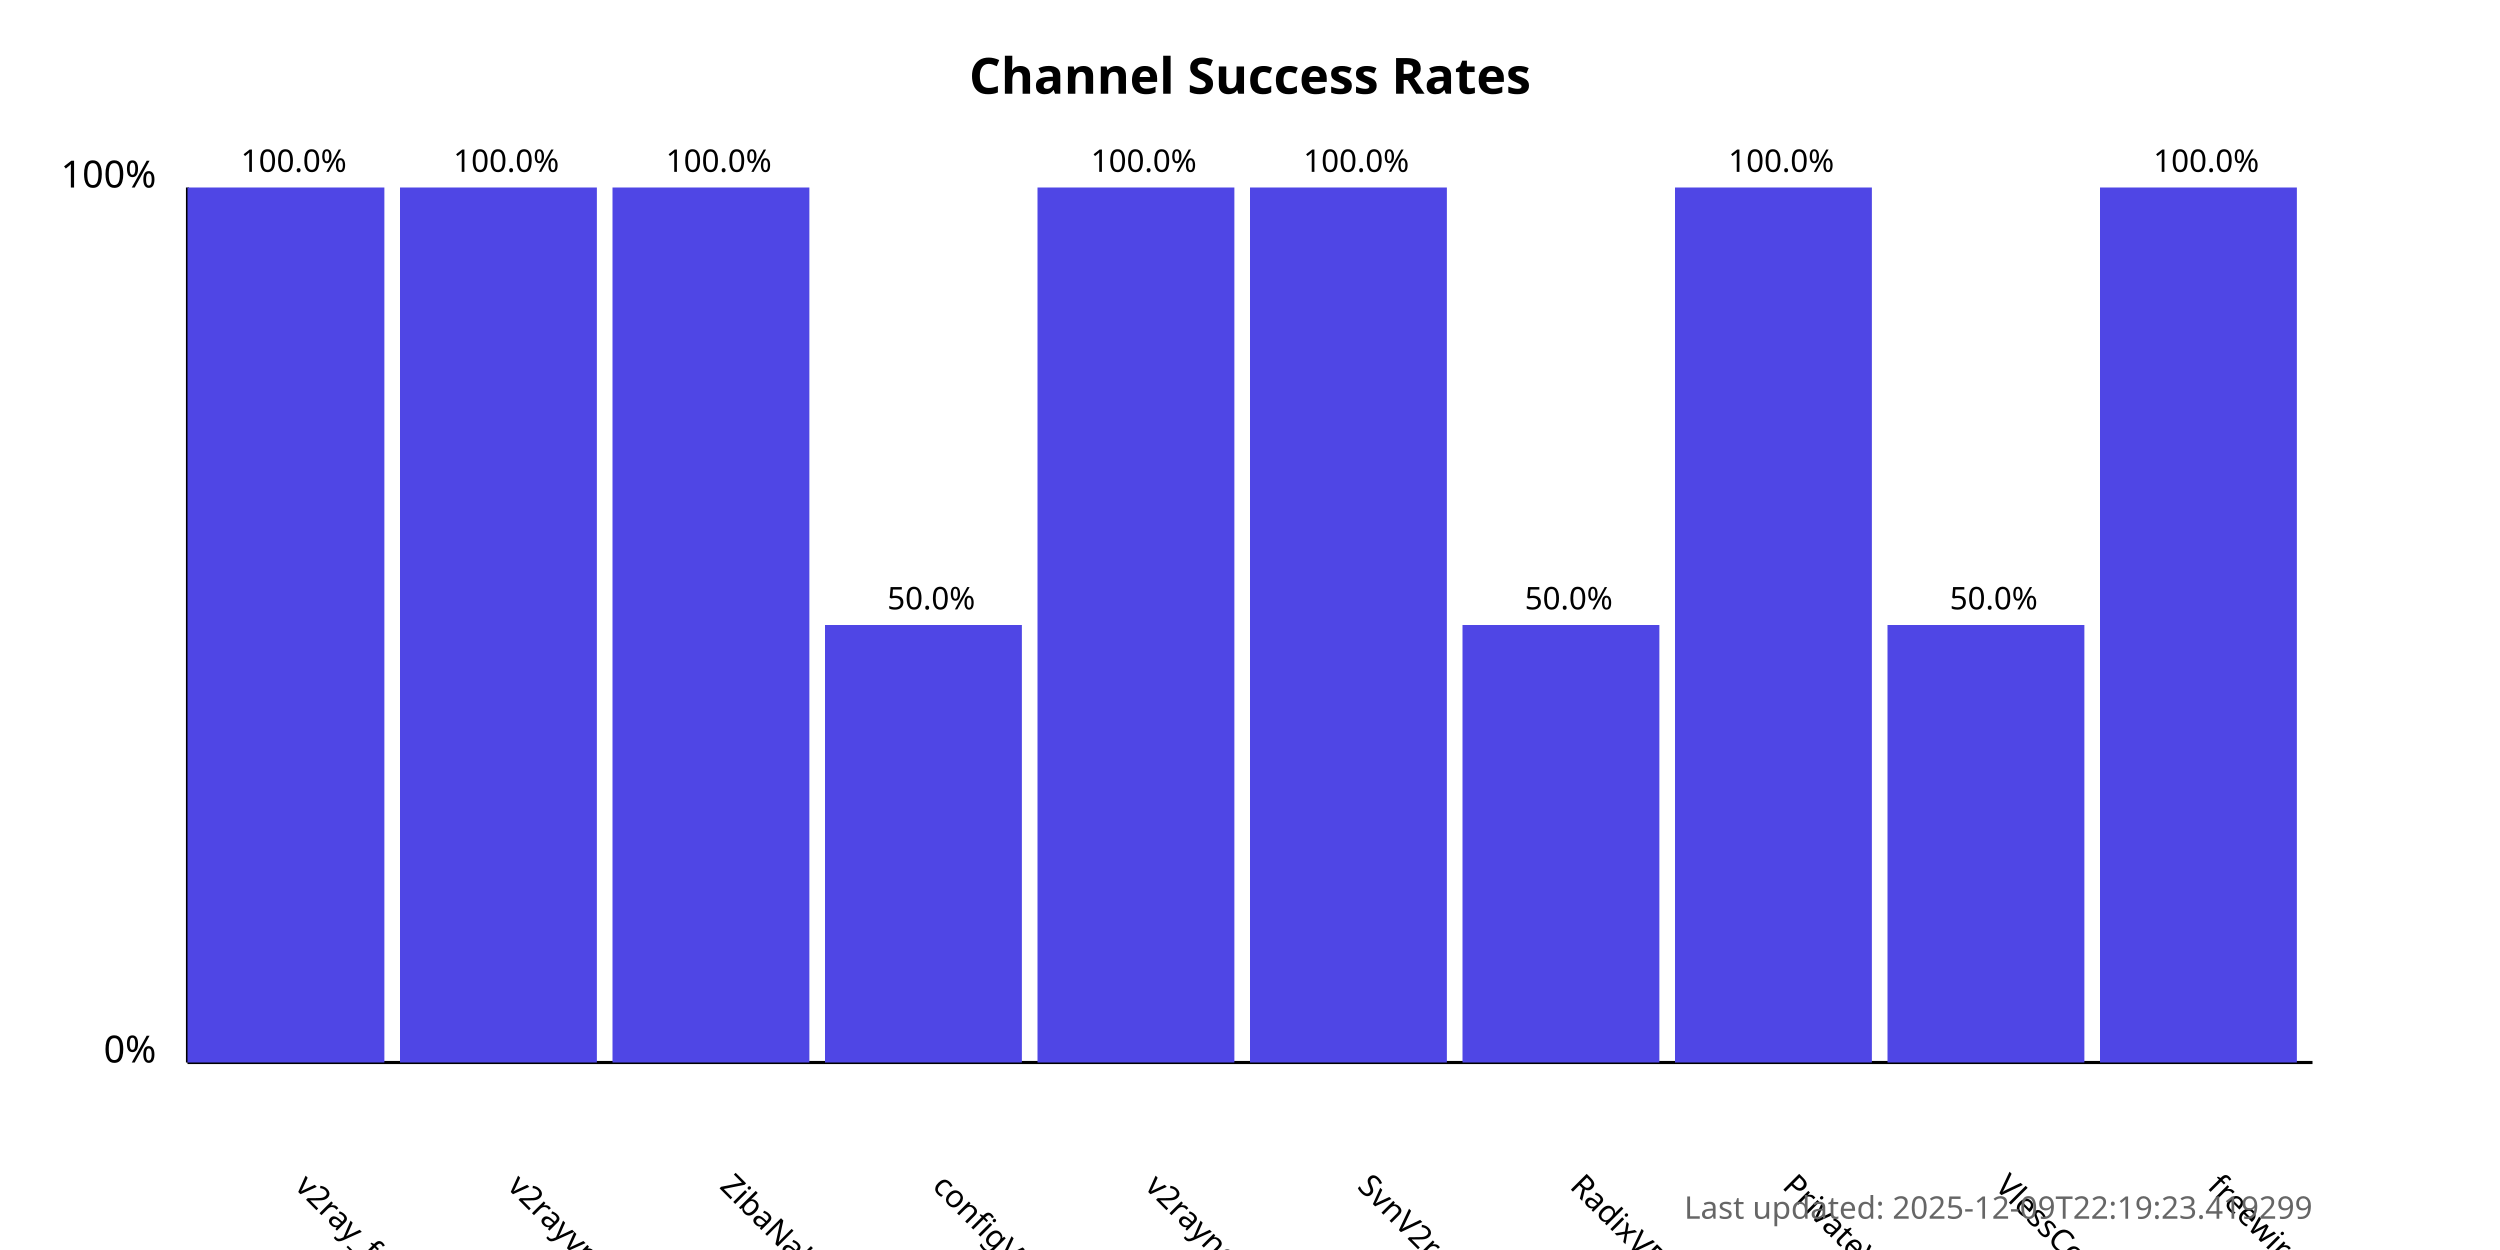
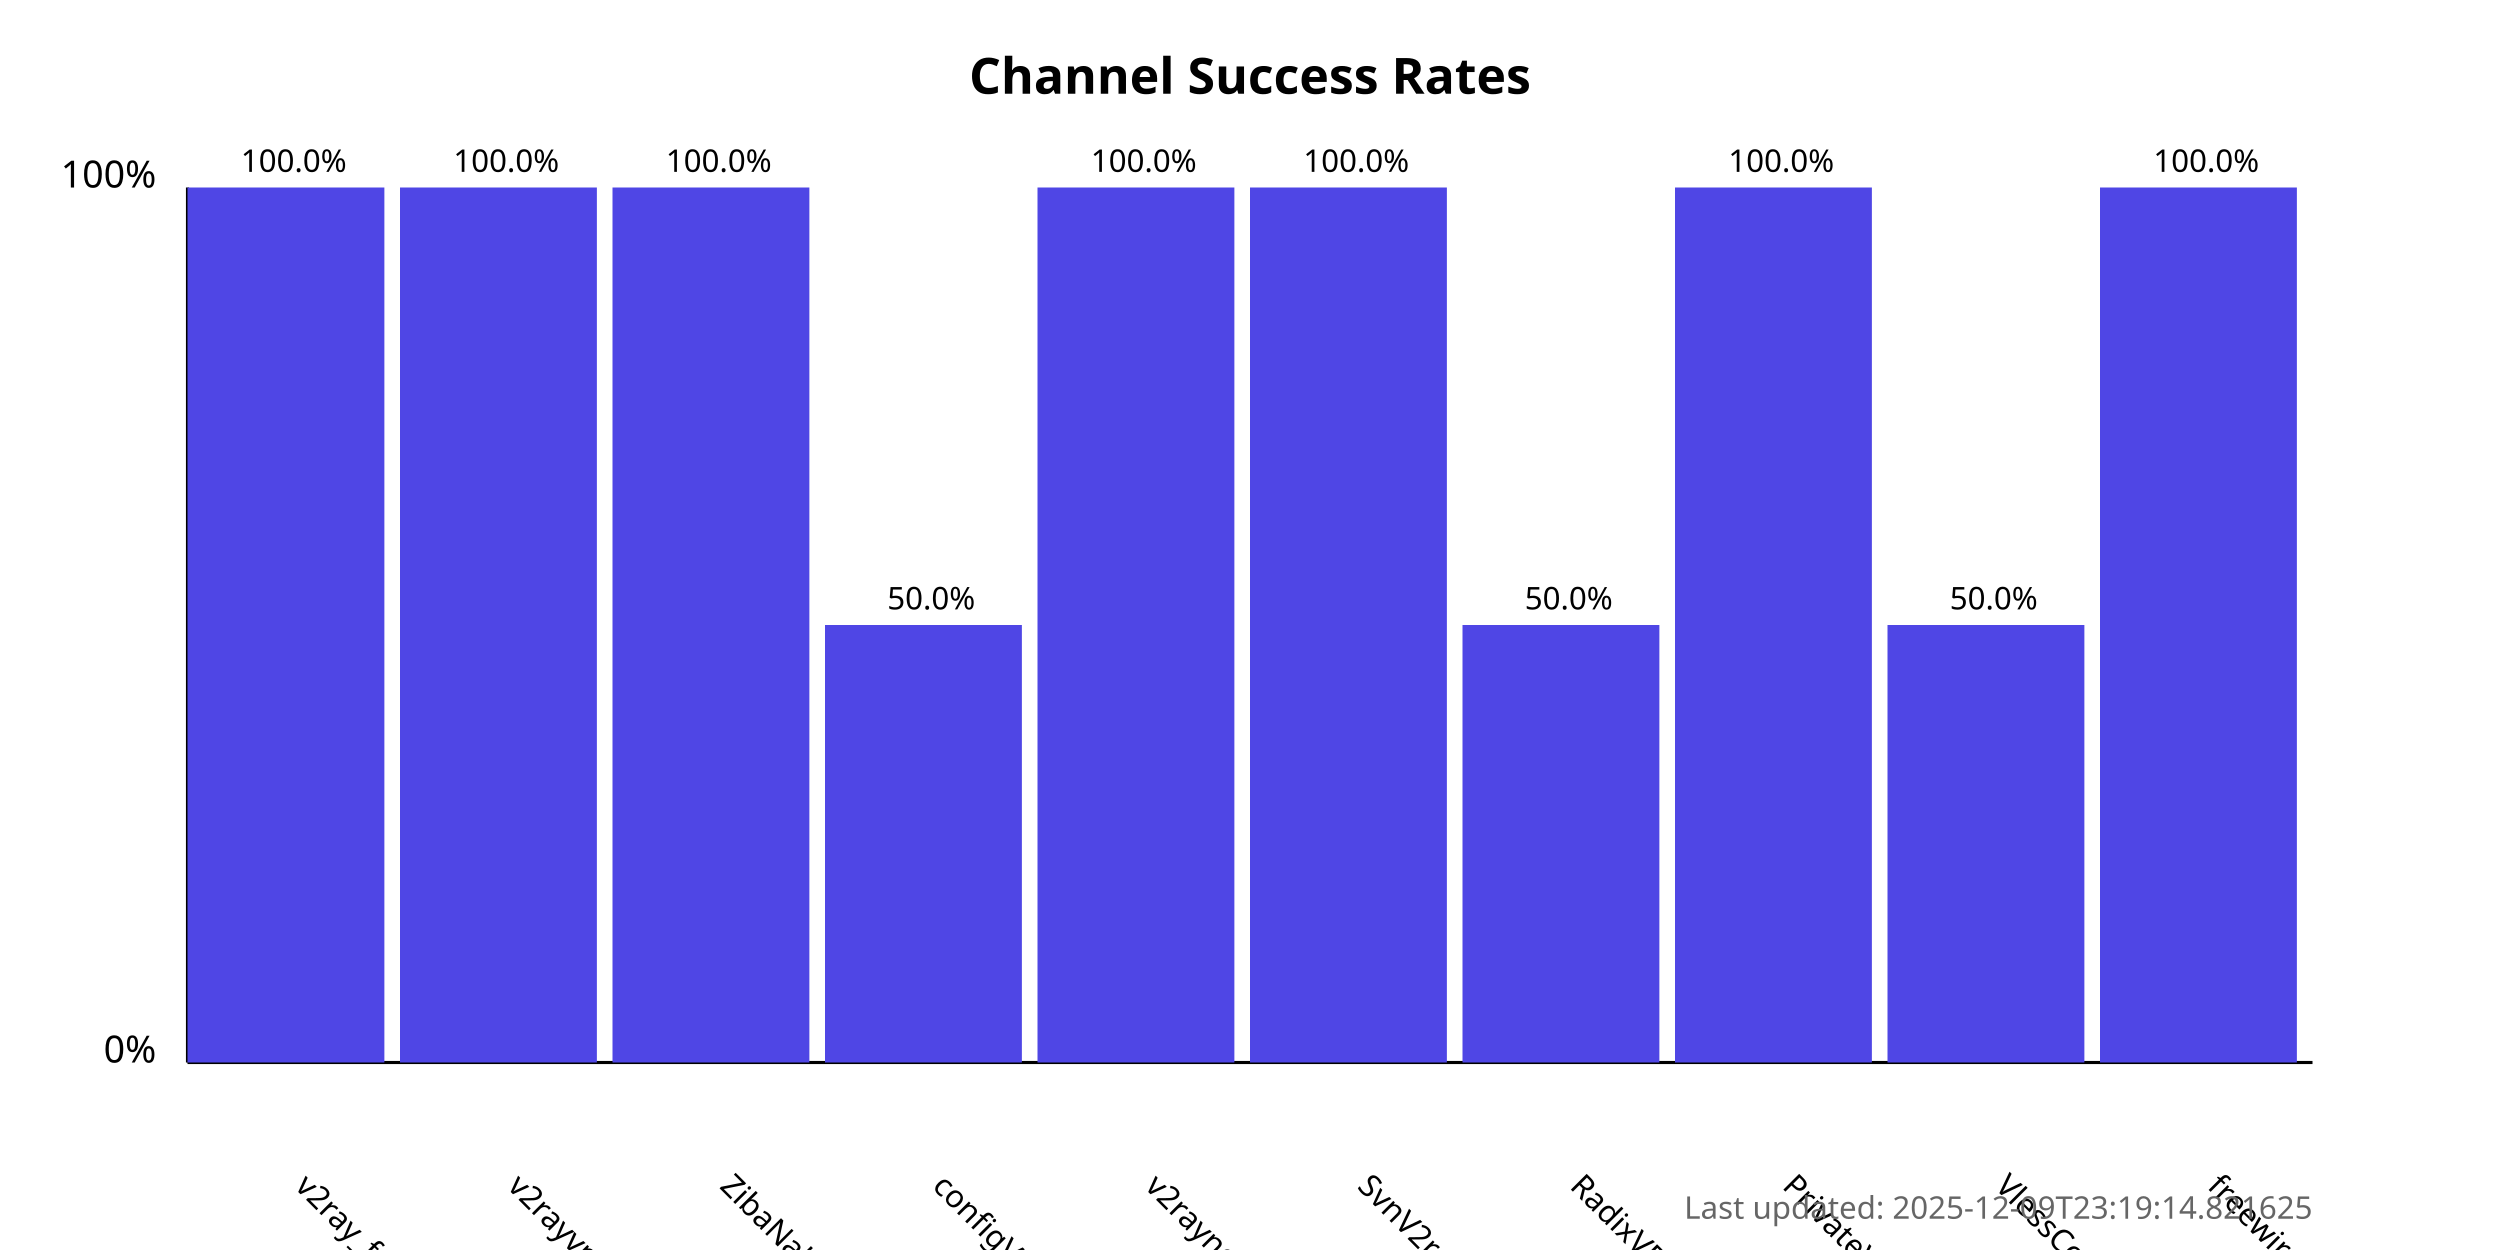
<svg xmlns="http://www.w3.org/2000/svg" width="800" height="400">
  <style>
            .chart-title { font: bold 16px sans-serif; }
            .axis-label { font: 12px sans-serif; }
            .tick-label { font: 10px sans-serif; }
            .bar { fill: #4f46e5; }
            .bar:hover { fill: #6366f1; }
            .timestamp { font: 10px sans-serif; fill: #666; }
        </style>
  <text x="400.0" y="30" text-anchor="middle" class="chart-title">
            Channel Success Rates
        </text>
  <line x1="60" y1="340" x2="60" y2="60" stroke="black" stroke-width="1" />
  <line x1="60" y1="340" x2="740" y2="340" stroke="black" stroke-width="1" />
  <text x="50" y="340" text-anchor="end" class="axis-label">0%</text>
  <text x="50" y="60" text-anchor="end" class="axis-label">100%</text>
  <g>
    <rect x="60" y="60.0" width="63.0" height="280.0" class="bar" />
    <text x="94.0" y="380" transform="rotate(45, 94.0, 380)" text-anchor="start" class="tick-label">
                v2ray_free_conf
            </text>
    <text x="94.0" y="55.0" text-anchor="middle" class="tick-label">
                100.0%
            </text>
  </g>
  <g>
    <rect x="128.0" y="60.0" width="63.0" height="280.0" class="bar" />
    <text x="162.0" y="380" transform="rotate(45, 162.0, 380)" text-anchor="start" class="tick-label">
                v2rayvpno
            </text>
    <text x="162.0" y="55.0" text-anchor="middle" class="tick-label">
                100.0%
            </text>
  </g>
  <g>
    <rect x="196.0" y="60.0" width="63.0" height="280.0" class="bar" />
    <text x="230.0" y="380" transform="rotate(45, 230.0, 380)" text-anchor="start" class="tick-label">
                ZibaNabz
            </text>
    <text x="230.0" y="55.0" text-anchor="middle" class="tick-label">
                100.0%
            </text>
  </g>
  <g>
    <rect x="264.0" y="200.0" width="63.0" height="140.0" class="bar" />
    <text x="298.0" y="380" transform="rotate(45, 298.0, 380)" text-anchor="start" class="tick-label">
                configV2rayForFree
            </text>
    <text x="298.0" y="195.0" text-anchor="middle" class="tick-label">
                50.0%
            </text>
  </g>
  <g>
    <rect x="332.0" y="60.0" width="63.0" height="280.0" class="bar" />
    <text x="366.0" y="380" transform="rotate(45, 366.0, 380)" text-anchor="start" class="tick-label">
                v2rayngvpn
            </text>
    <text x="366.0" y="55.0" text-anchor="middle" class="tick-label">
                100.0%
            </text>
  </g>
  <g>
    <rect x="400.0" y="60.0" width="63.0" height="280.0" class="bar" />
    <text x="434.0" y="380" transform="rotate(45, 434.0, 380)" text-anchor="start" class="tick-label">
                SvnV2ray
            </text>
    <text x="434.0" y="55.0" text-anchor="middle" class="tick-label">
                100.0%
            </text>
  </g>
  <g>
    <rect x="468.0" y="200.0" width="63.0" height="140.0" class="bar" />
    <text x="502.0" y="380" transform="rotate(45, 502.0, 380)" text-anchor="start" class="tick-label">
                RadixVPN
            </text>
    <text x="502.0" y="195.0" text-anchor="middle" class="tick-label">
                50.0%
            </text>
  </g>
  <g>
    <rect x="536.0" y="60.0" width="63.0" height="280.0" class="bar" />
    <text x="570.0" y="380" transform="rotate(45, 570.0, 380)" text-anchor="start" class="tick-label">
                PrivateVPNs
            </text>
    <text x="570.0" y="55.0" text-anchor="middle" class="tick-label">
                100.0%
            </text>
  </g>
  <g>
    <rect x="604.0" y="200.0" width="63.0" height="140.0" class="bar" />
    <text x="638.0" y="380" transform="rotate(45, 638.0, 380)" text-anchor="start" class="tick-label">
                VlessConfig
            </text>
    <text x="638.0" y="195.0" text-anchor="middle" class="tick-label">
                50.0%
            </text>
  </g>
  <g>
    <rect x="672.0" y="60.0" width="63.0" height="280.0" class="bar" />
    <text x="706.0" y="380" transform="rotate(45, 706.0, 380)" text-anchor="start" class="tick-label">
                freewireguard
            </text>
    <text x="706.0" y="55.0" text-anchor="middle" class="tick-label">
                100.0%
            </text>
  </g>
  <text x="740" y="390" text-anchor="end" class="timestamp">
-             Last updated: 2025-12-09T22:19:23.419299
+             Last updated: 2025-12-09T23:19:14.821625
        </text>
</svg>
